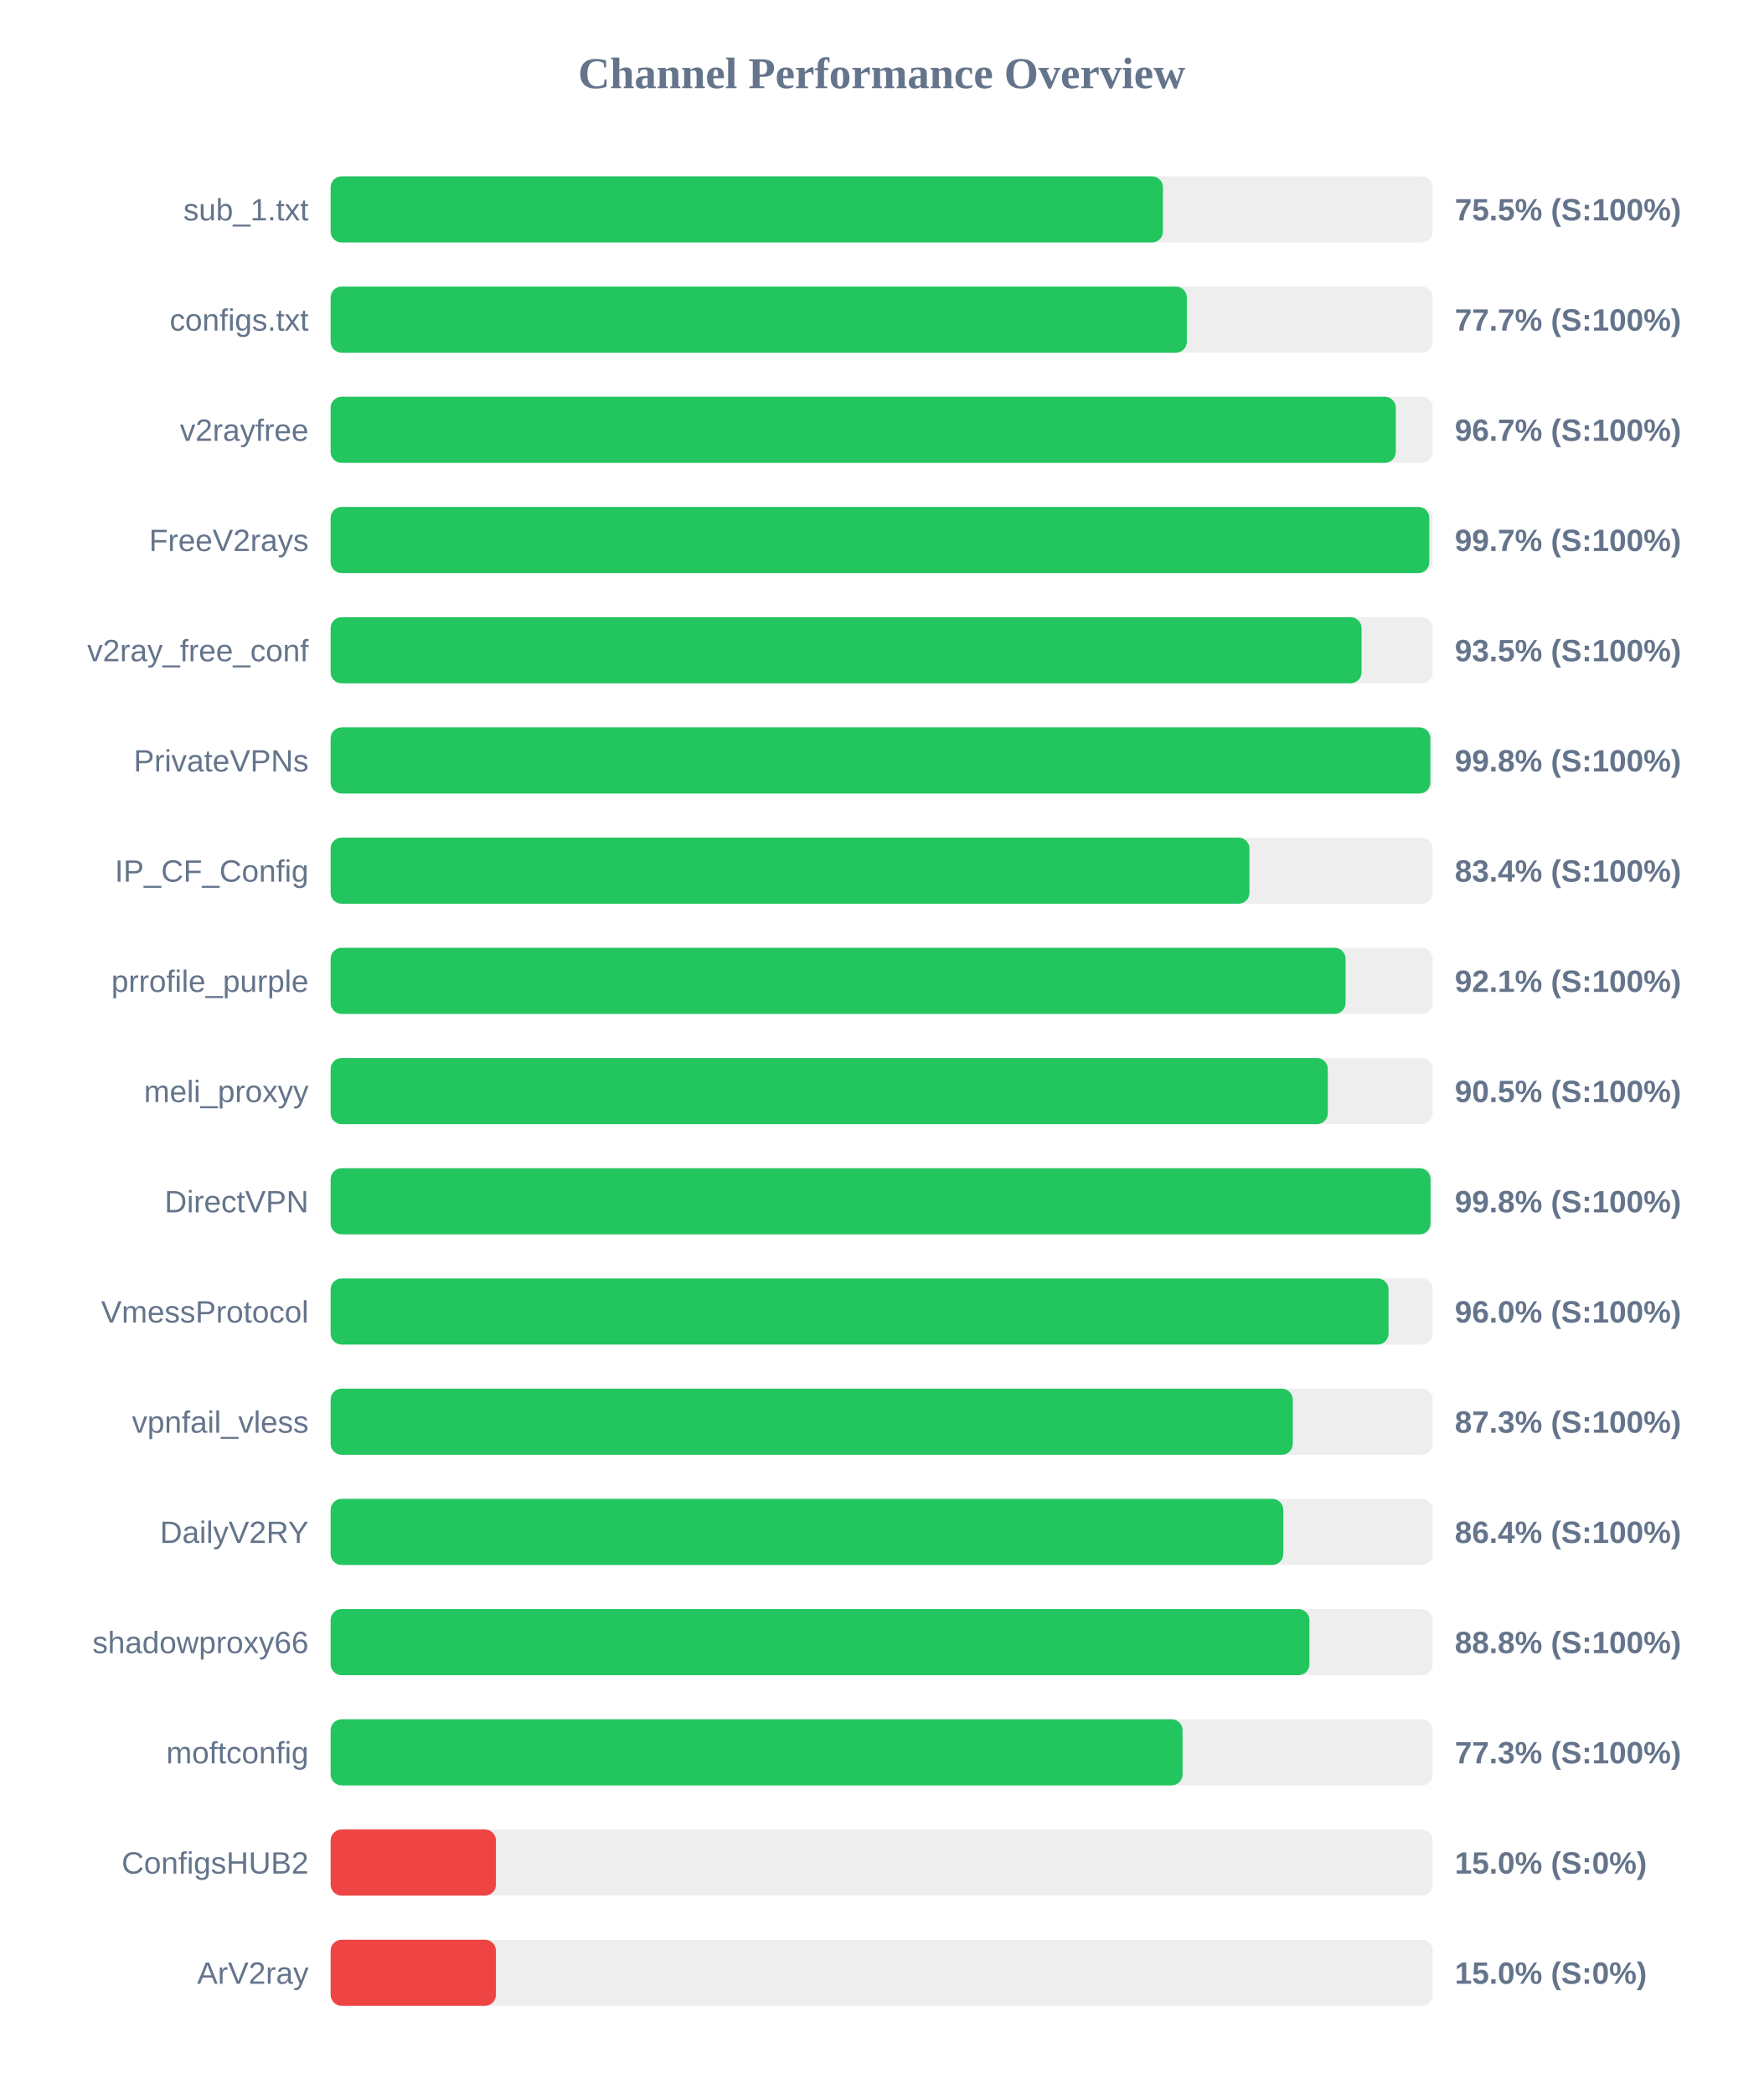
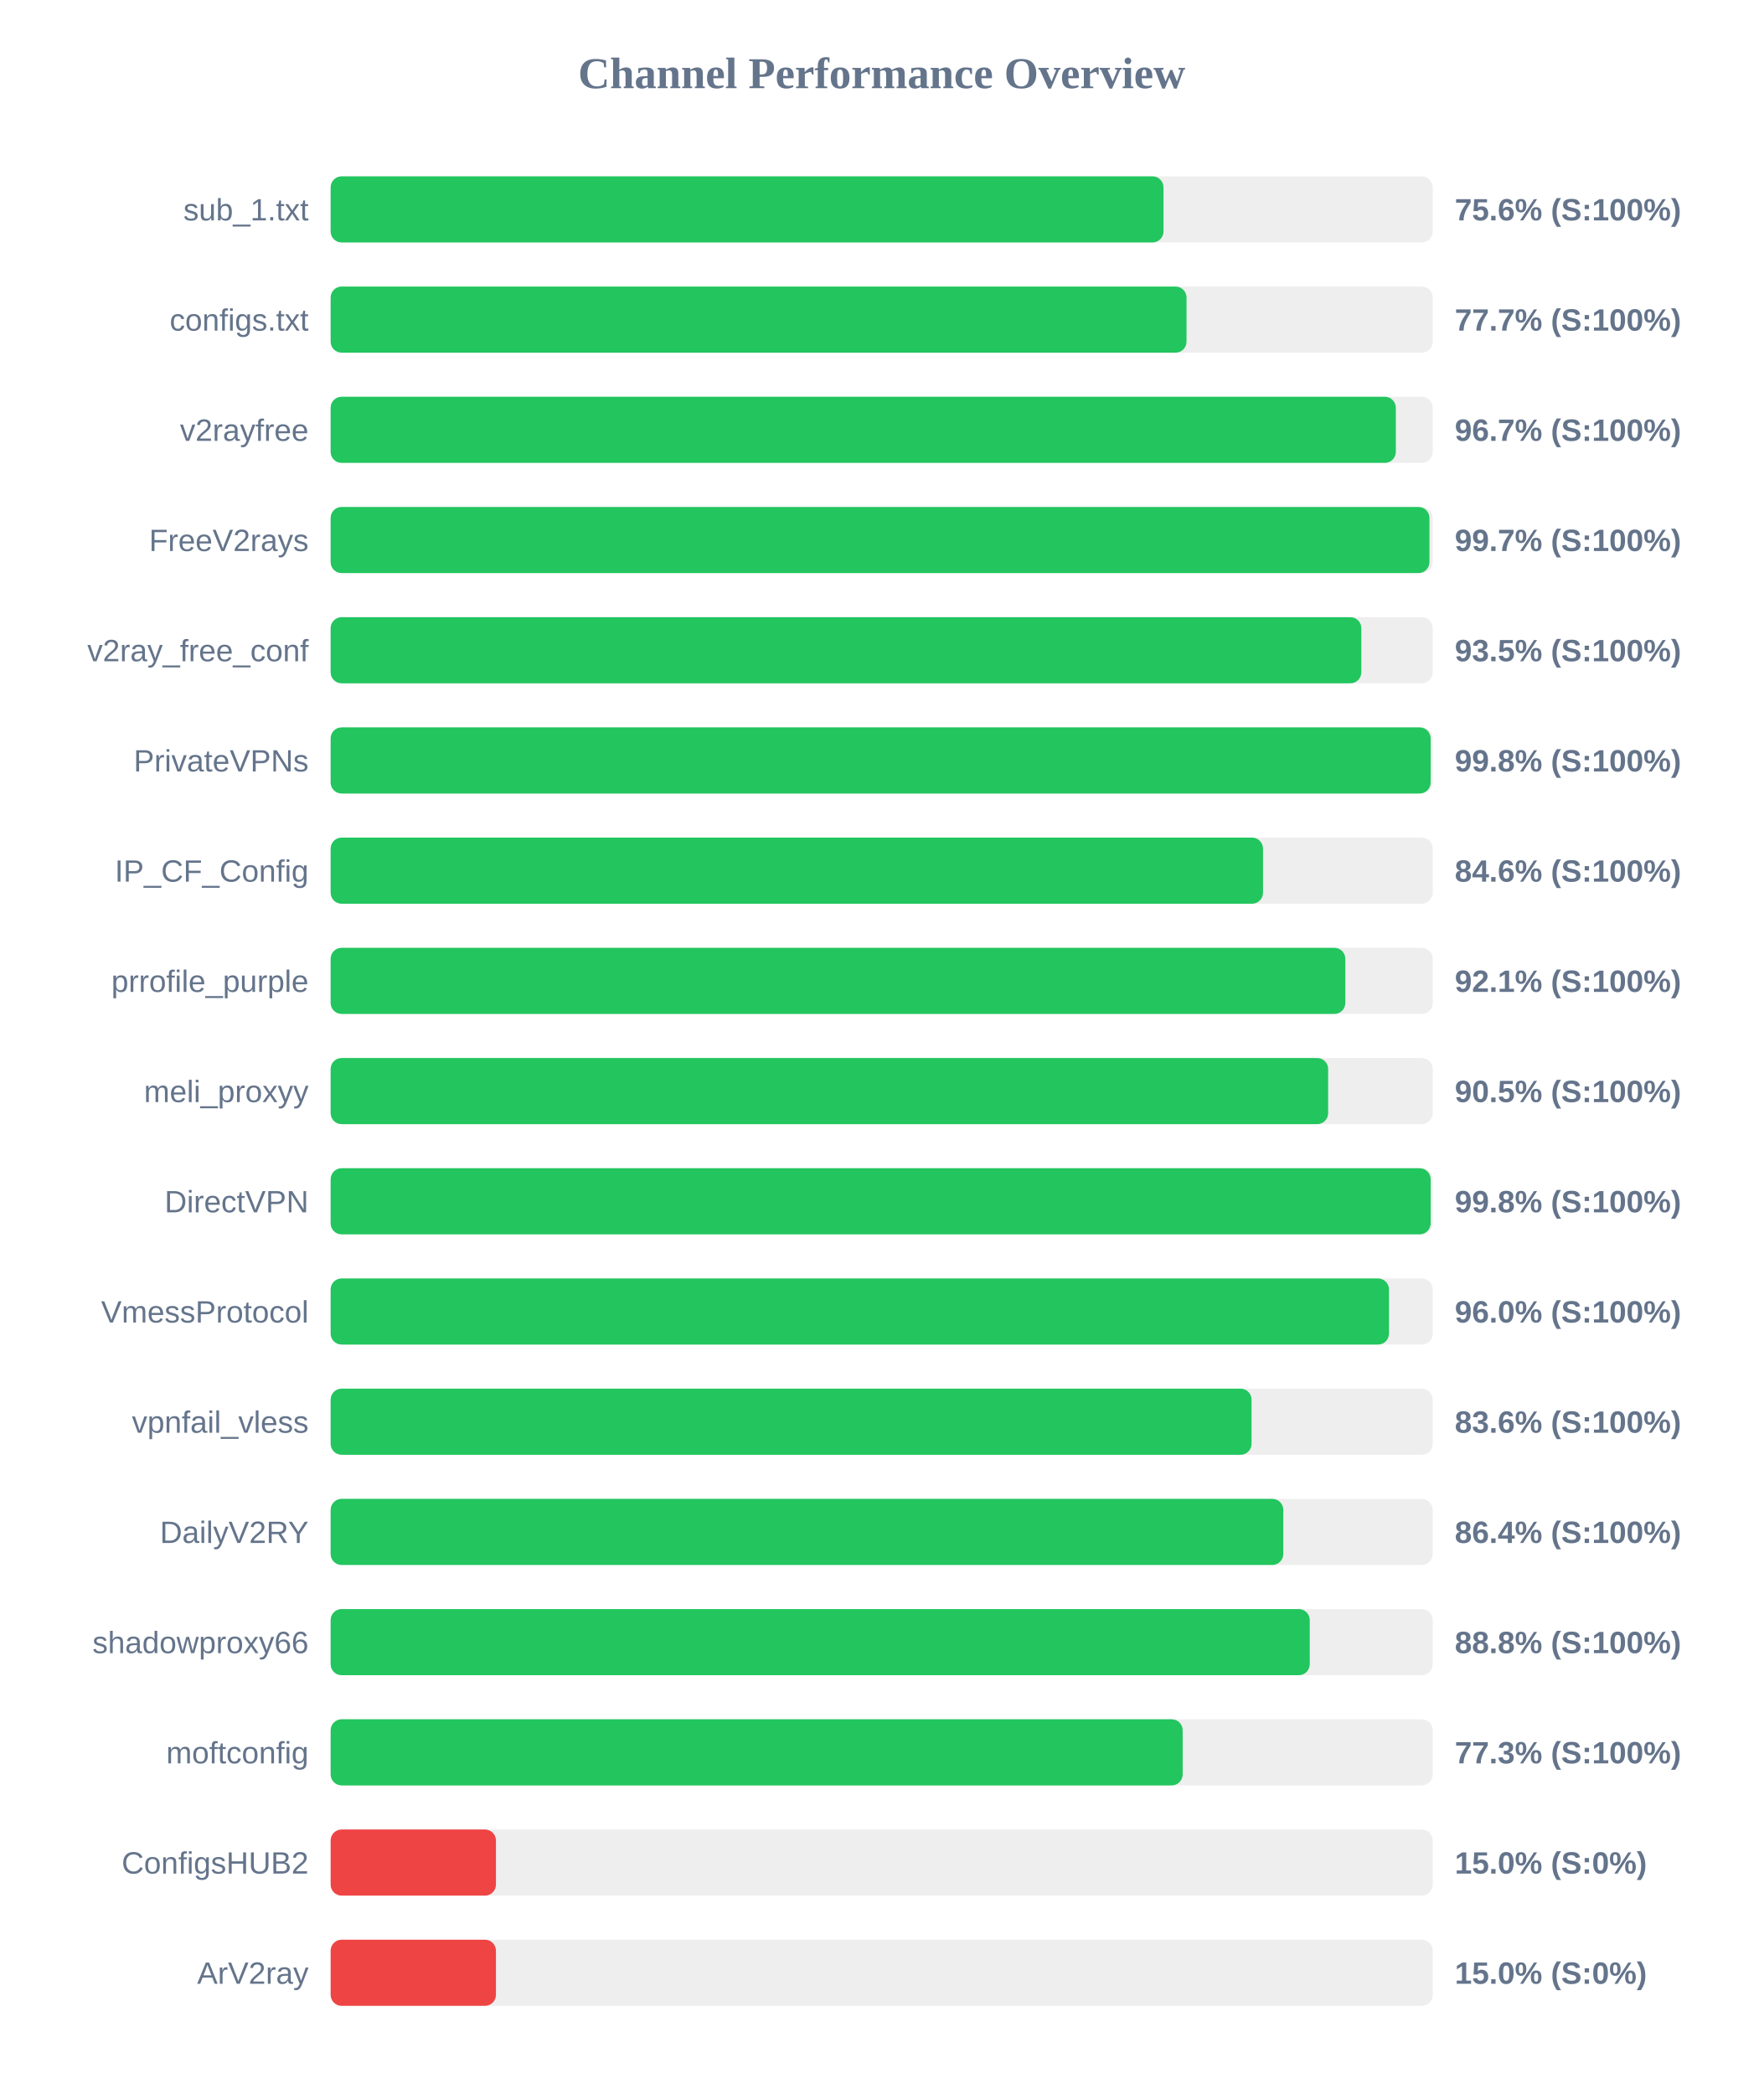
<svg xmlns="http://www.w3.org/2000/svg" width="800" height="950" version="1.1">
  <style>
        .row { font: 14px Arial; fill: #64748b; }
        .score { font: bold 14px Arial; fill: #64748b; }
    </style>
  <text x="400" y="40" text-anchor="middle" font-size="20px" font-weight="bold" fill="#64748b">Channel Performance Overview</text>
  <rect x="150" y="80" width="500" height="30" fill="#eee" rx="5" />
-   <rect x="150" y="80" width="377.6" height="30" fill="#22c55e" rx="5" />
+   <rect x="150" y="80" width="377.85" height="30" fill="#22c55e" rx="5" />
  <text x="140" y="100" text-anchor="end" class="row">sub_1.txt</text>
-   <text x="660" y="100" text-anchor="start" class="score">75.5% (S:100%)</text>
+   <text x="660" y="100" text-anchor="start" class="score">75.6% (S:100%)</text>
  <rect x="150" y="130" width="500" height="30" fill="#eee" rx="5" />
-   <rect x="150" y="130" width="388.45" height="30" fill="#22c55e" rx="5" />
+   <rect x="150" y="130" width="388.3" height="30" fill="#22c55e" rx="5" />
  <text x="140" y="150" text-anchor="end" class="row">configs.txt</text>
  <text x="660" y="150" text-anchor="start" class="score">77.7% (S:100%)</text>
  <rect x="150" y="180" width="500" height="30" fill="#eee" rx="5" />
  <rect x="150" y="180" width="483.25" height="30" fill="#22c55e" rx="5" />
  <text x="140" y="200" text-anchor="end" class="row">v2rayfree</text>
  <text x="660" y="200" text-anchor="start" class="score">96.7% (S:100%)</text>
  <rect x="150" y="230" width="500" height="30" fill="#eee" rx="5" />
-   <rect x="150" y="230" width="498.45" height="30" fill="#22c55e" rx="5" />
+   <rect x="150" y="230" width="498.5" height="30" fill="#22c55e" rx="5" />
  <text x="140" y="250" text-anchor="end" class="row">FreeV2rays</text>
  <text x="660" y="250" text-anchor="start" class="score">99.7% (S:100%)</text>
  <rect x="150" y="280" width="500" height="30" fill="#eee" rx="5" />
-   <rect x="150" y="280" width="467.7" height="30" fill="#22c55e" rx="5" />
+   <rect x="150" y="280" width="467.6" height="30" fill="#22c55e" rx="5" />
  <text x="140" y="300" text-anchor="end" class="row">v2ray_free_conf</text>
  <text x="660" y="300" text-anchor="start" class="score">93.5% (S:100%)</text>
  <rect x="150" y="330" width="500" height="30" fill="#eee" rx="5" />
-   <rect x="150" y="330" width="498.9" height="30" fill="#22c55e" rx="5" />
+   <rect x="150" y="330" width="499.05" height="30" fill="#22c55e" rx="5" />
  <text x="140" y="350" text-anchor="end" class="row">PrivateVPNs</text>
  <text x="660" y="350" text-anchor="start" class="score">99.8% (S:100%)</text>
  <rect x="150" y="380" width="500" height="30" fill="#eee" rx="5" />
-   <rect x="150" y="380" width="416.85" height="30" fill="#22c55e" rx="5" />
+   <rect x="150" y="380" width="423.0" height="30" fill="#22c55e" rx="5" />
  <text x="140" y="400" text-anchor="end" class="row">IP_CF_Config</text>
-   <text x="660" y="400" text-anchor="start" class="score">83.4% (S:100%)</text>
+   <text x="660" y="400" text-anchor="start" class="score">84.6% (S:100%)</text>
  <rect x="150" y="430" width="500" height="30" fill="#eee" rx="5" />
-   <rect x="150" y="430" width="460.45" height="30" fill="#22c55e" rx="5" />
+   <rect x="150" y="430" width="460.35" height="30" fill="#22c55e" rx="5" />
  <text x="140" y="450" text-anchor="end" class="row">prrofile_purple</text>
  <text x="660" y="450" text-anchor="start" class="score">92.1% (S:100%)</text>
  <rect x="150" y="480" width="500" height="30" fill="#eee" rx="5" />
-   <rect x="150" y="480" width="452.4" height="30" fill="#22c55e" rx="5" />
+   <rect x="150" y="480" width="452.55" height="30" fill="#22c55e" rx="5" />
  <text x="140" y="500" text-anchor="end" class="row">meli_proxyy</text>
  <text x="660" y="500" text-anchor="start" class="score">90.5% (S:100%)</text>
  <rect x="150" y="530" width="500" height="30" fill="#eee" rx="5" />
-   <rect x="150" y="530" width="499.0" height="30" fill="#22c55e" rx="5" />
+   <rect x="150" y="530" width="499.05" height="30" fill="#22c55e" rx="5" />
  <text x="140" y="550" text-anchor="end" class="row">DirectVPN</text>
  <text x="660" y="550" text-anchor="start" class="score">99.8% (S:100%)</text>
  <rect x="150" y="580" width="500" height="30" fill="#eee" rx="5" />
-   <rect x="150" y="580" width="479.95" height="30" fill="#22c55e" rx="5" />
+   <rect x="150" y="580" width="480.15" height="30" fill="#22c55e" rx="5" />
  <text x="140" y="600" text-anchor="end" class="row">VmessProtocol</text>
  <text x="660" y="600" text-anchor="start" class="score">96.0% (S:100%)</text>
  <rect x="150" y="630" width="500" height="30" fill="#eee" rx="5" />
-   <rect x="150" y="630" width="436.5" height="30" fill="#22c55e" rx="5" />
+   <rect x="150" y="630" width="417.8" height="30" fill="#22c55e" rx="5" />
  <text x="140" y="650" text-anchor="end" class="row">vpnfail_vless</text>
-   <text x="660" y="650" text-anchor="start" class="score">87.3% (S:100%)</text>
+   <text x="660" y="650" text-anchor="start" class="score">83.6% (S:100%)</text>
  <rect x="150" y="680" width="500" height="30" fill="#eee" rx="5" />
  <rect x="150" y="680" width="432.2" height="30" fill="#22c55e" rx="5" />
  <text x="140" y="700" text-anchor="end" class="row">DailyV2RY</text>
  <text x="660" y="700" text-anchor="start" class="score">86.4% (S:100%)</text>
  <rect x="150" y="730" width="500" height="30" fill="#eee" rx="5" />
-   <rect x="150" y="730" width="444.05" height="30" fill="#22c55e" rx="5" />
+   <rect x="150" y="730" width="444.2" height="30" fill="#22c55e" rx="5" />
  <text x="140" y="750" text-anchor="end" class="row">shadowproxy66</text>
  <text x="660" y="750" text-anchor="start" class="score">88.8% (S:100%)</text>
  <rect x="150" y="780" width="500" height="30" fill="#eee" rx="5" />
-   <rect x="150" y="780" width="386.5" height="30" fill="#22c55e" rx="5" />
+   <rect x="150" y="780" width="386.55" height="30" fill="#22c55e" rx="5" />
  <text x="140" y="800" text-anchor="end" class="row">moftconfig</text>
  <text x="660" y="800" text-anchor="start" class="score">77.3% (S:100%)</text>
  <rect x="150" y="830" width="500" height="30" fill="#eee" rx="5" />
  <rect x="150" y="830" width="75.0" height="30" fill="#ef4444" rx="5" />
  <text x="140" y="850" text-anchor="end" class="row">ConfigsHUB2</text>
  <text x="660" y="850" text-anchor="start" class="score">15.0% (S:0%)</text>
  <rect x="150" y="880" width="500" height="30" fill="#eee" rx="5" />
  <rect x="150" y="880" width="75.0" height="30" fill="#ef4444" rx="5" />
  <text x="140" y="900" text-anchor="end" class="row">ArV2ray</text>
  <text x="660" y="900" text-anchor="start" class="score">15.0% (S:0%)</text>
</svg>
